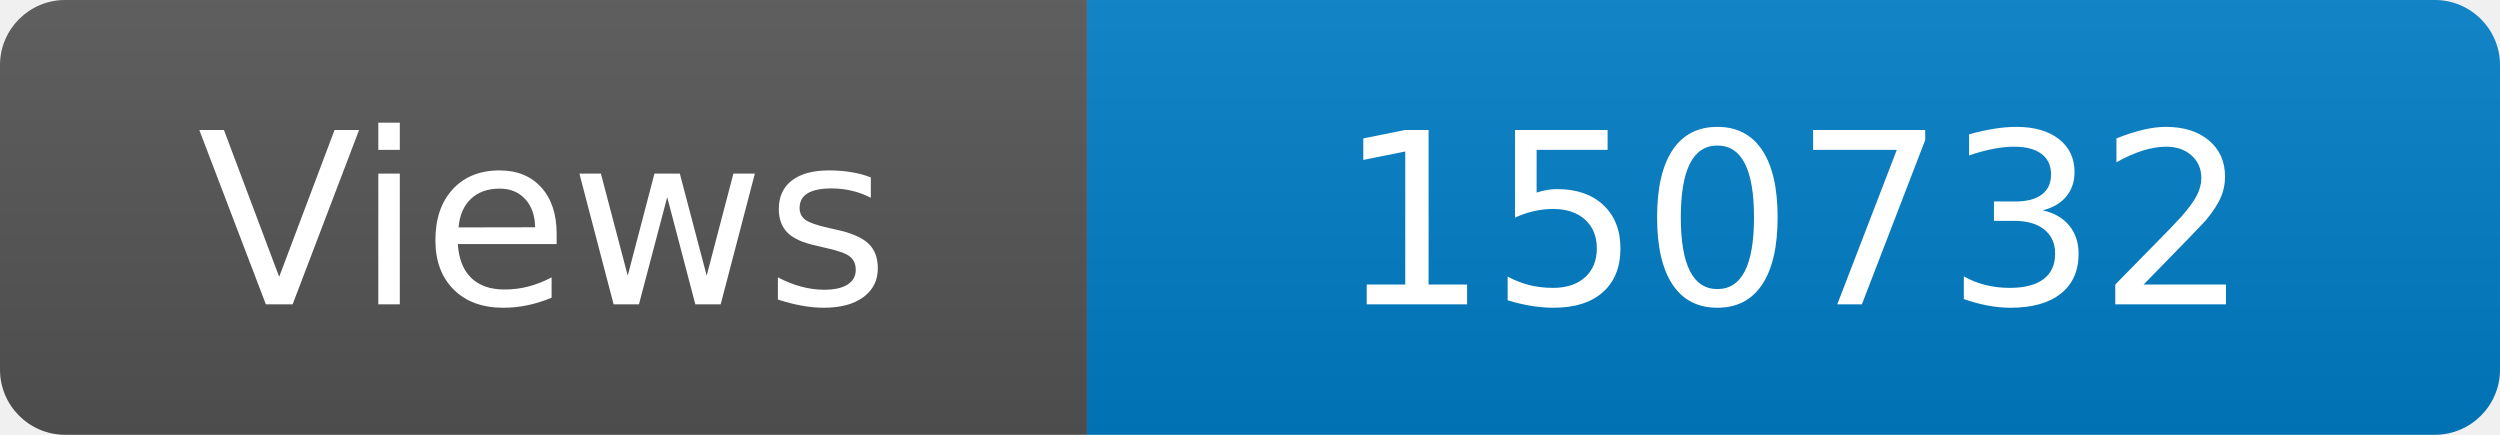
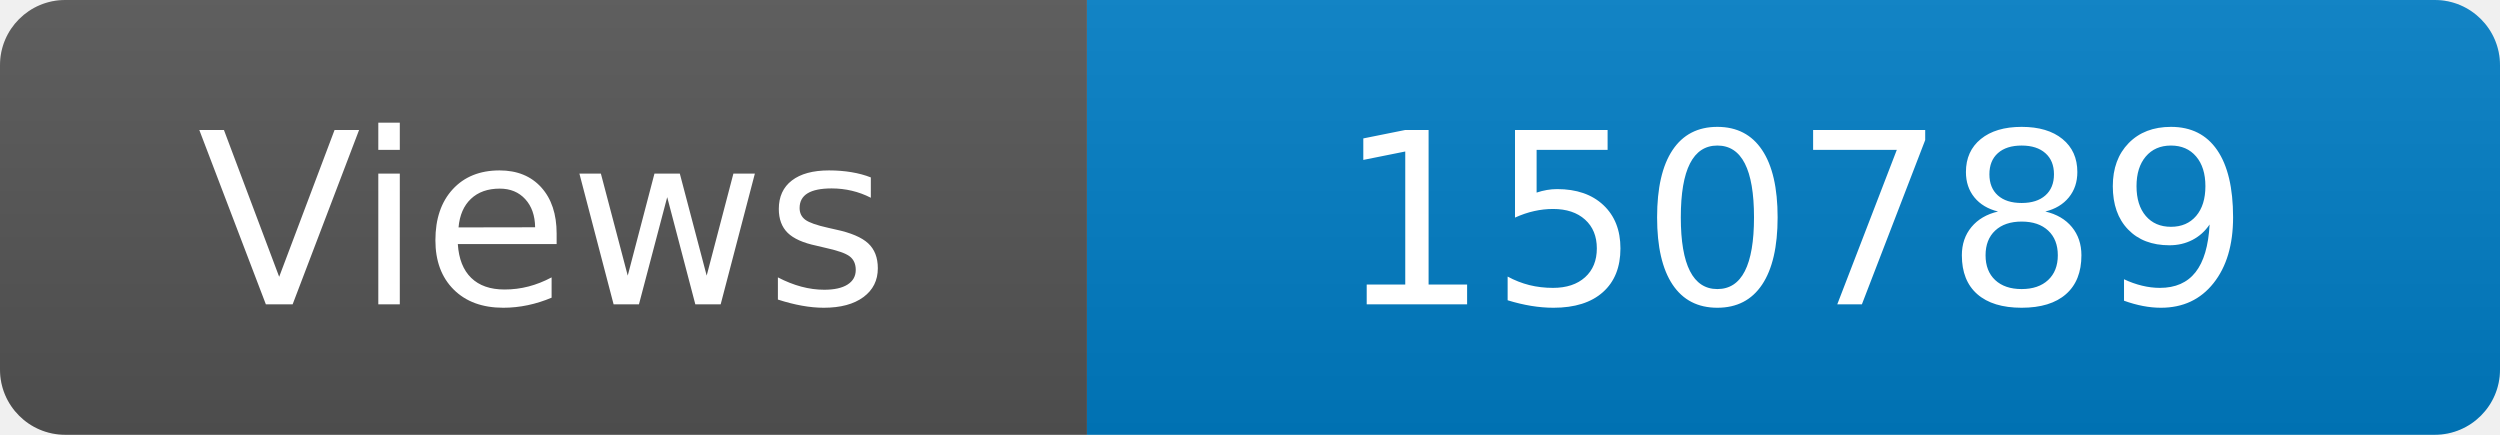
<svg xmlns="http://www.w3.org/2000/svg" width="115" height="20" role="img" aria-label="Maintained?: yes">
  <linearGradient id="s" x2="0" y2="100%">
    <stop offset="0" stop-color="#bbb" stop-opacity=".1" />
    <stop offset="1" stop-opacity=".1" />
  </linearGradient>
  <clipPath id="r">
    <rect width="115" height="20" rx="3" fill="#fff" />
  </clipPath>
  <g clip-path="url(#r)">
    <rect width="50" height="20" fill="#555" />
    <rect x="50" width="160" height="20" fill="#007ec6" />
    <rect width="115" height="20" fill="url(#s)" />
  </g>
  <g fill="#fff" text-anchor="middle" font-family="Verdana,Geneva,DejaVu Sans,sans-serif" font-size="110">
    <text x="250" y="140" transform="scale(.1)" fill="#fff">Views</text>
-     <text x="825" y="140" transform="scale(.1)" fill="#fff">150732</text>
+     <text x="825" y="140" transform="scale(.1)" fill="#fff">150789</text>
  </g>
</svg>
